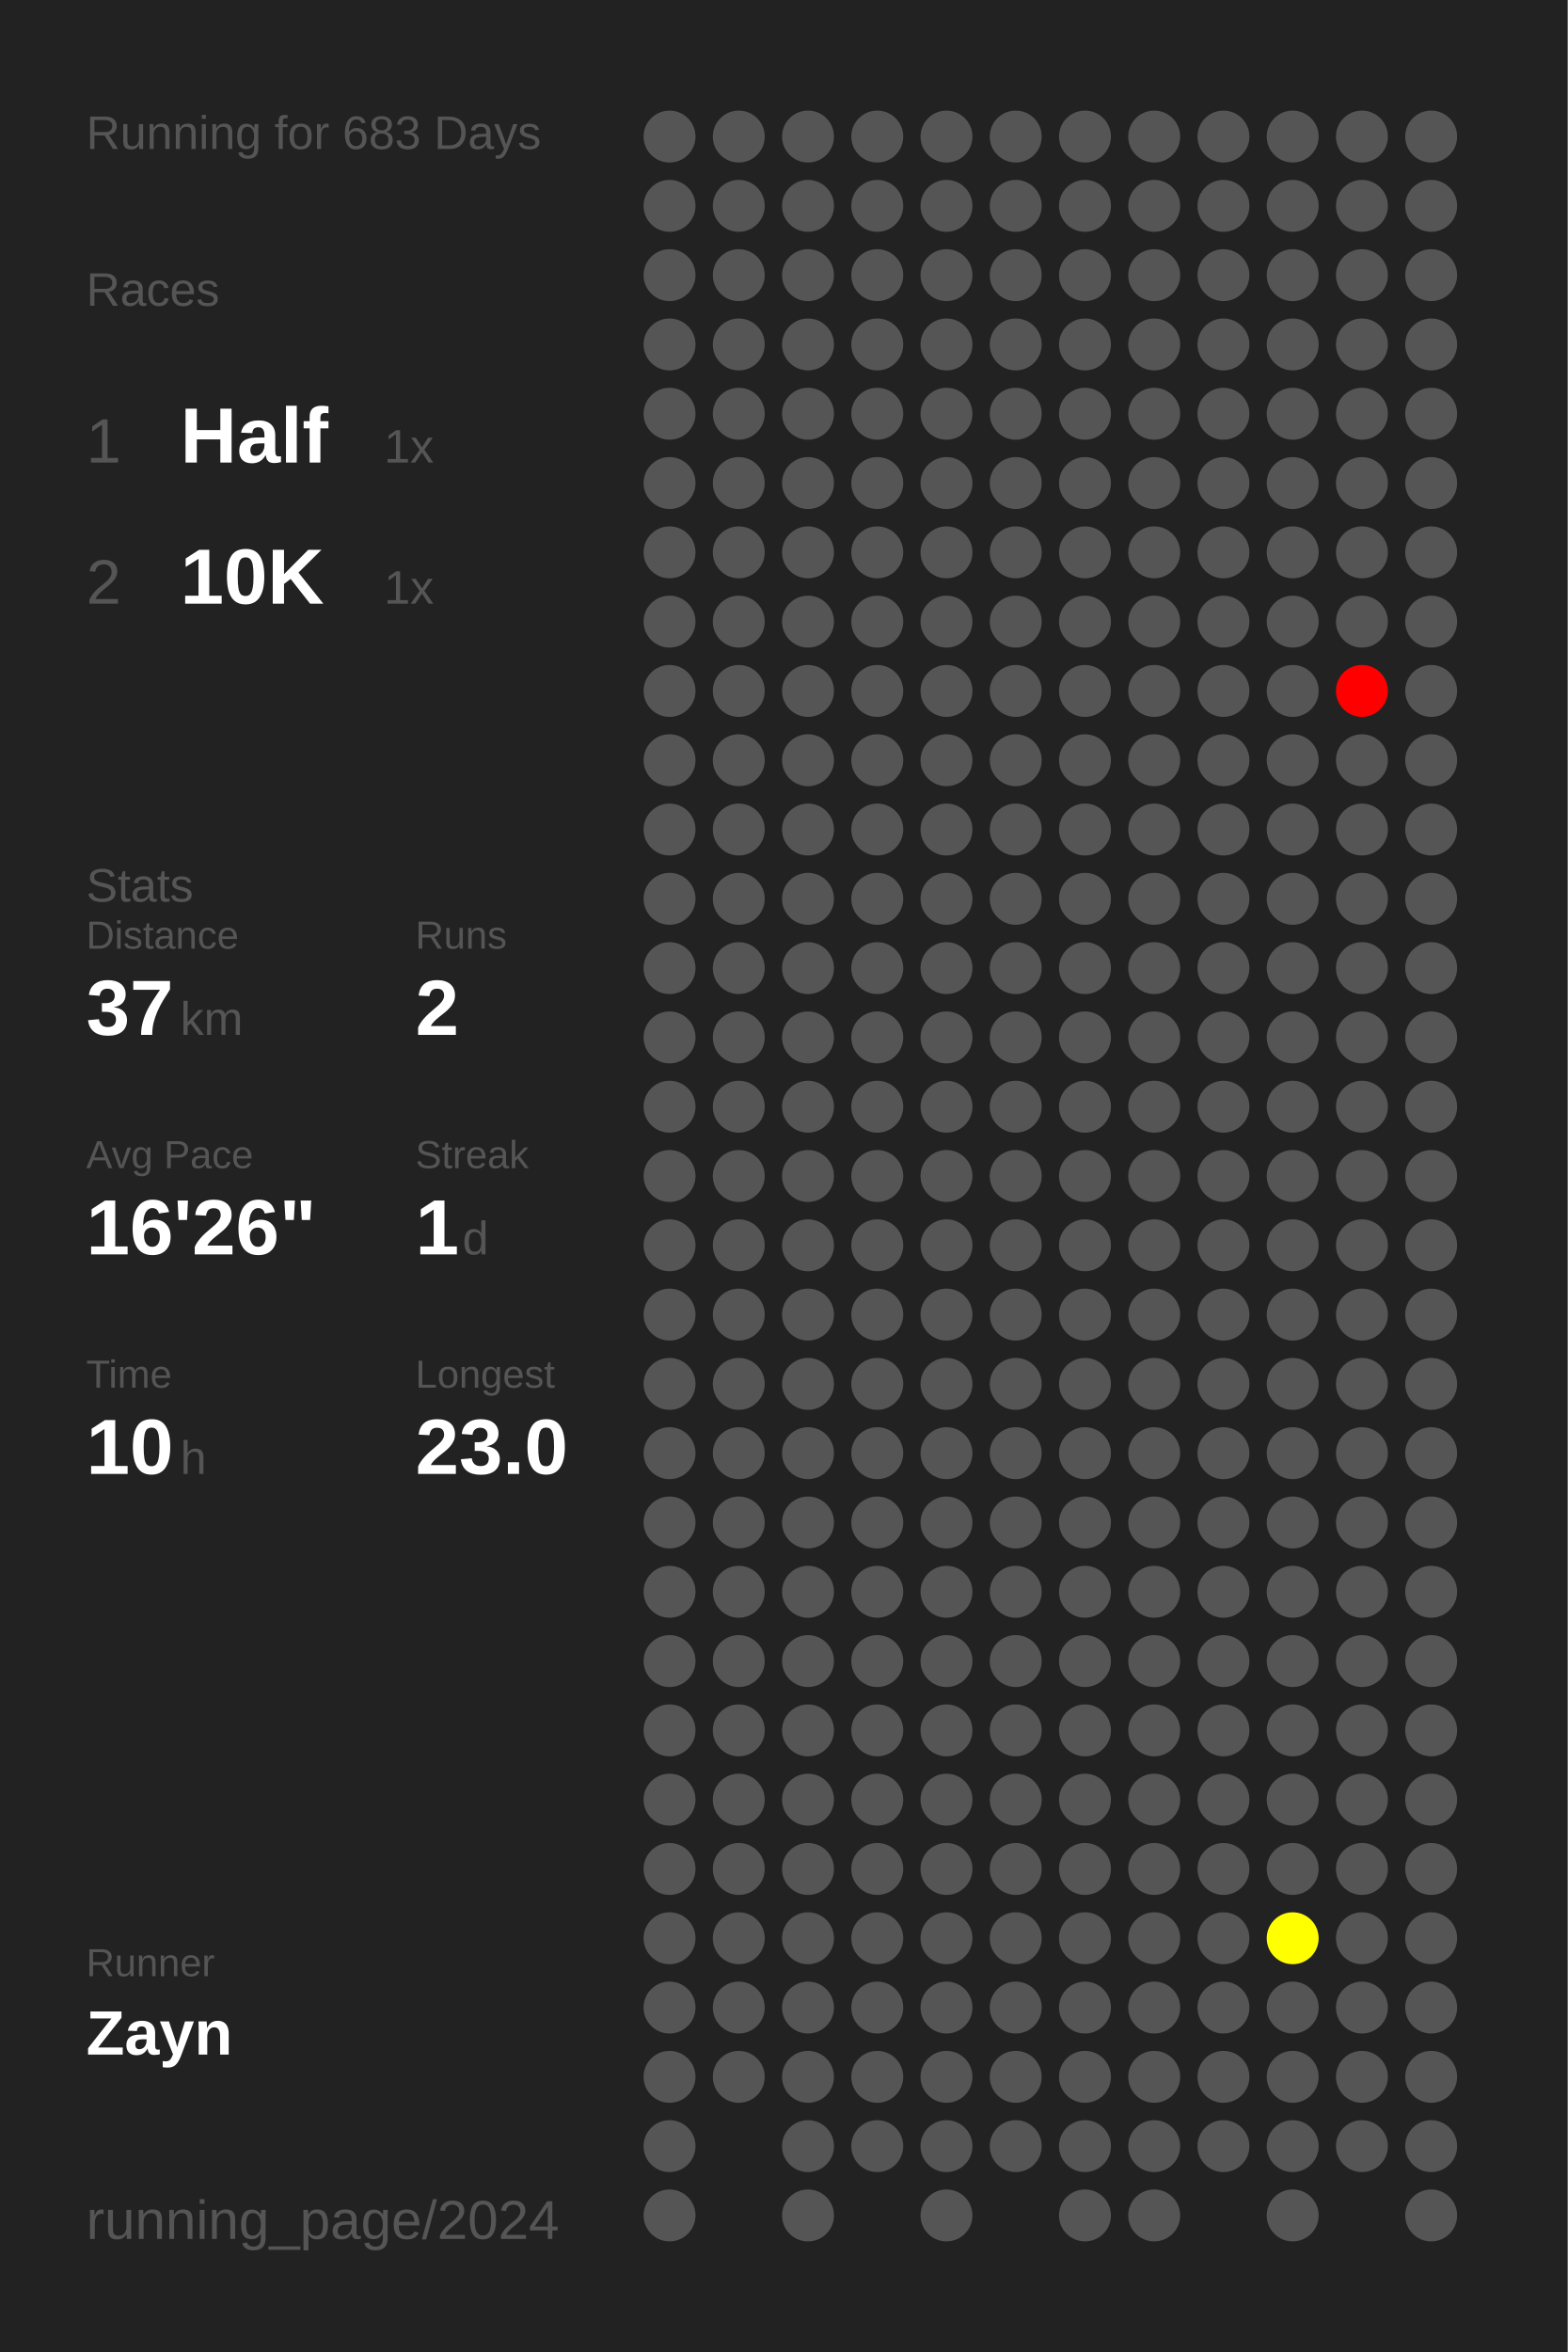
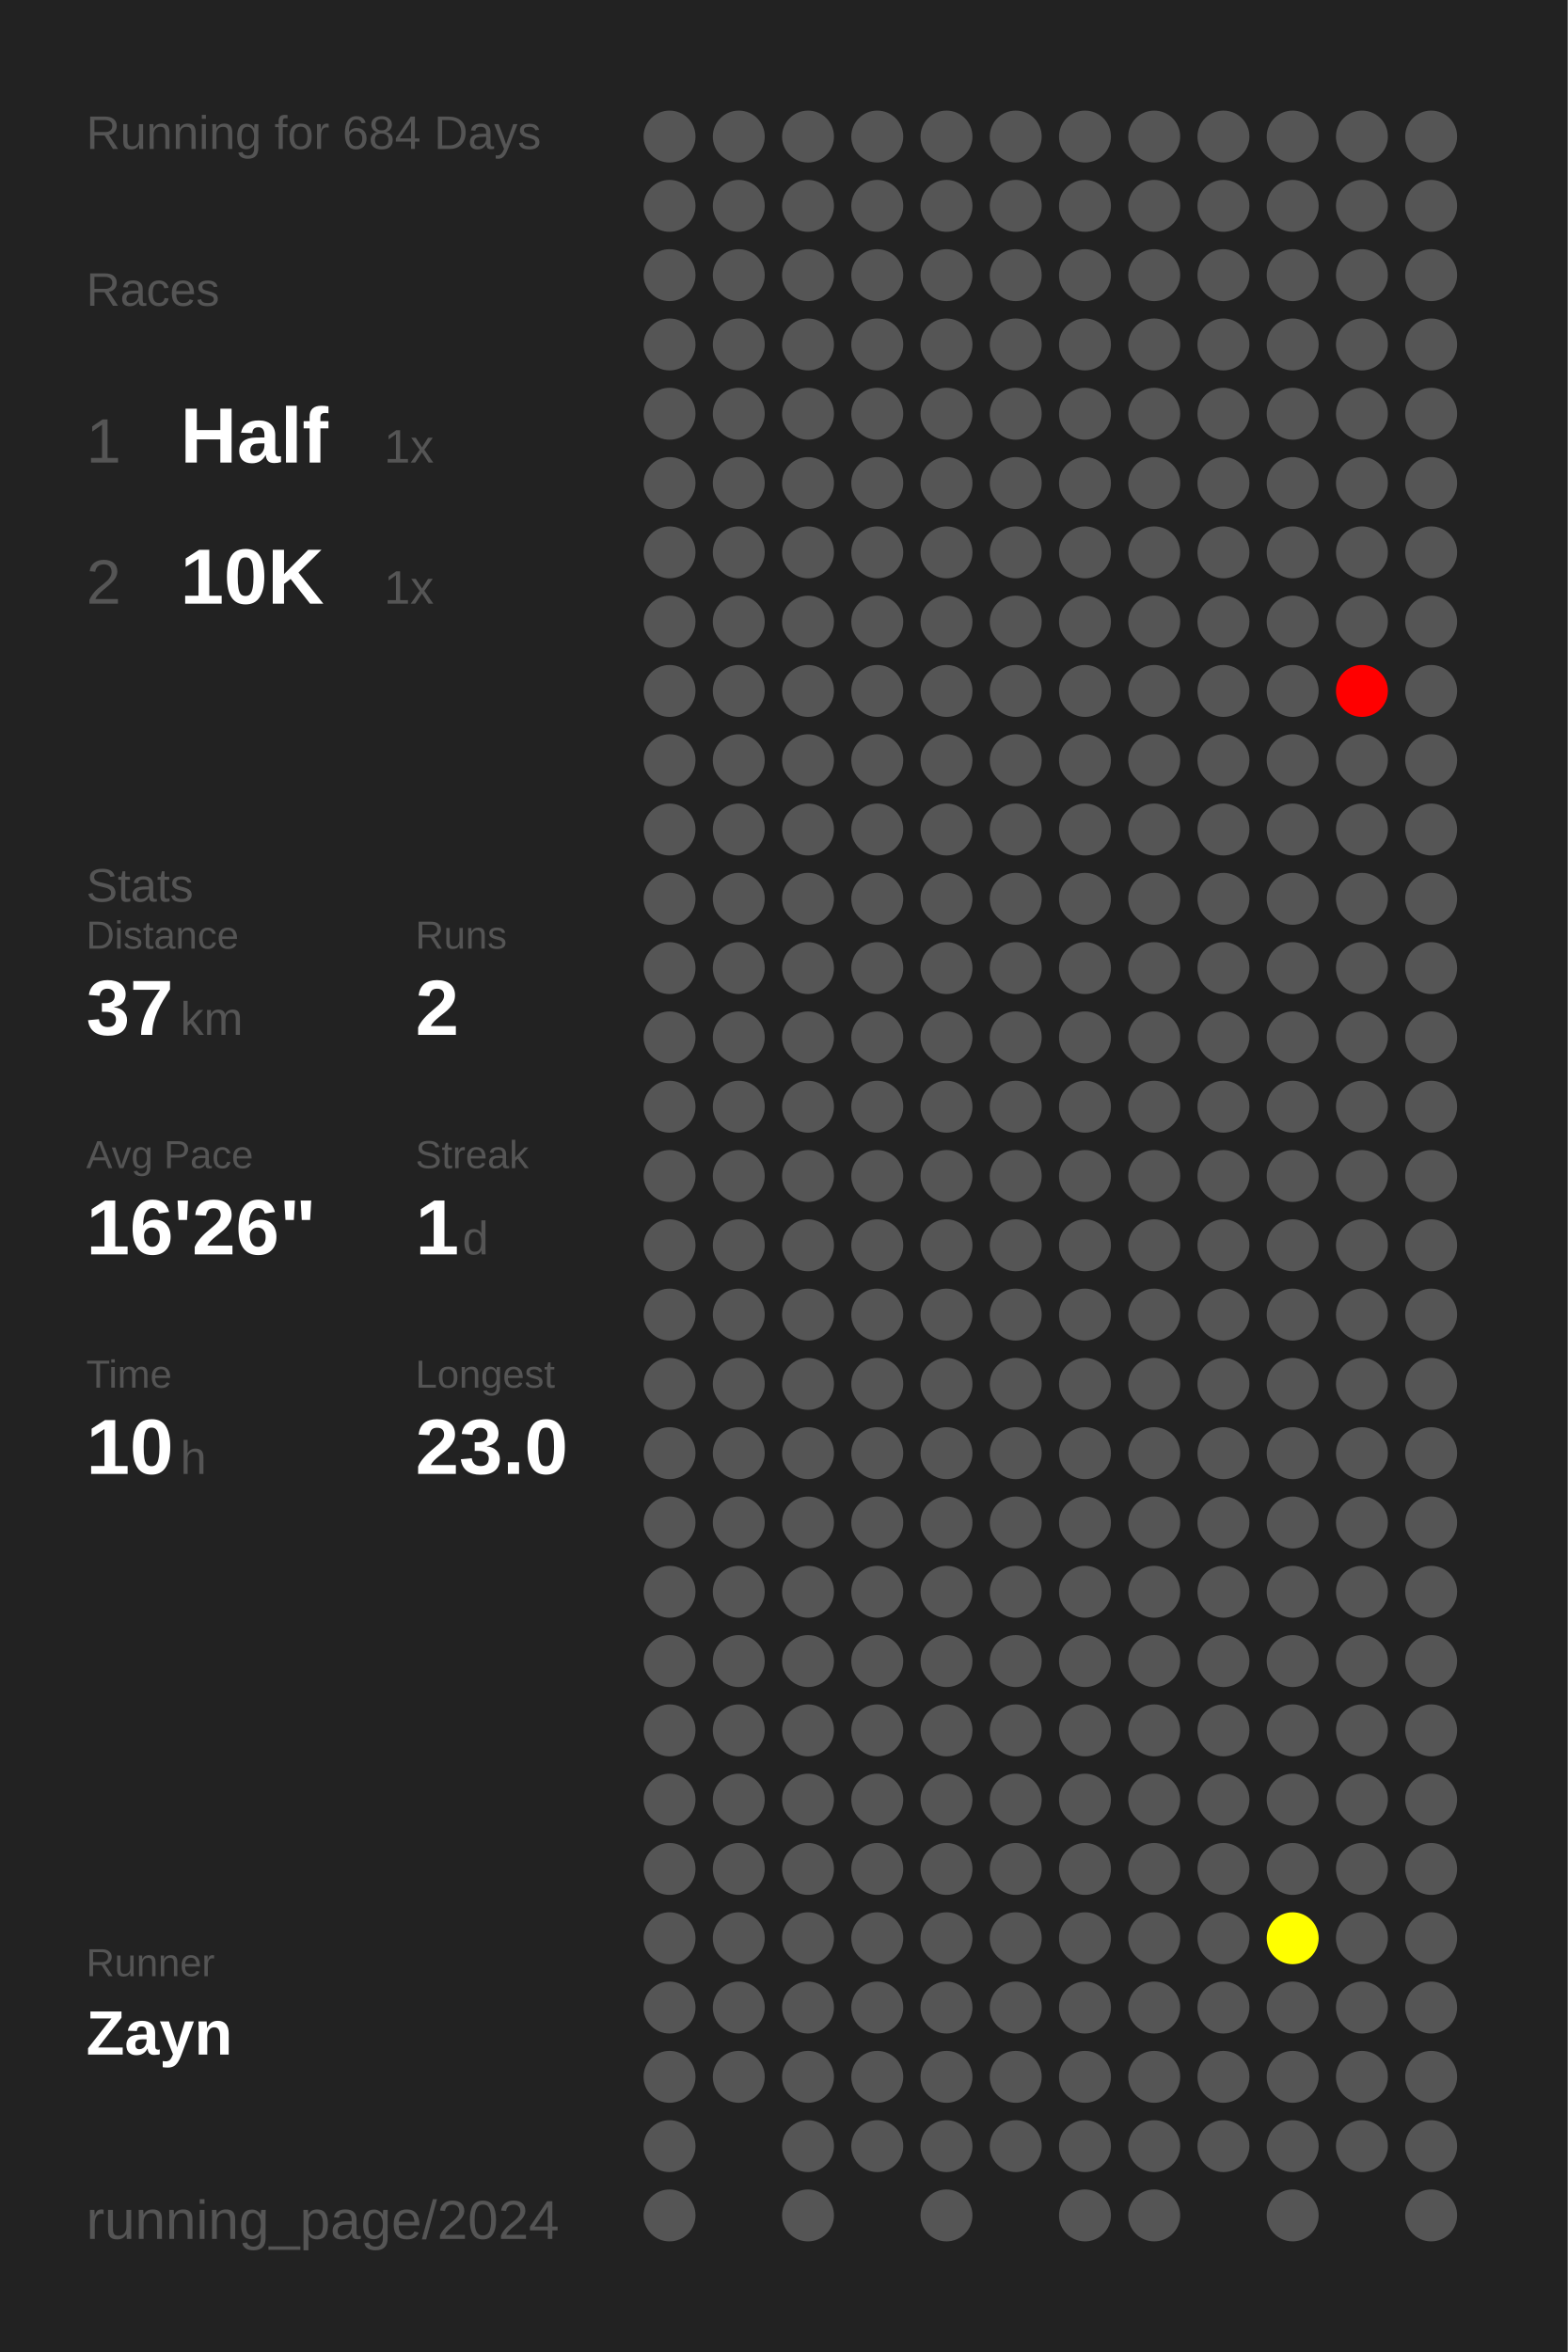
<svg xmlns="http://www.w3.org/2000/svg" baseProfile="full" height="300mm" version="1.1" viewBox="0,0,200,300" width="200mm">
  <defs />
  <rect fill="#222222" height="300" width="200" x="0" y="0" />
-   <text fill="#555555" style="font-size:6px; font-family:Arial;" x="11" y="19">Running for 683 Days</text>
+   <text fill="#555555" style="font-size:6px; font-family:Arial;" x="11" y="19">Running for 684 Days</text>
  <text fill="#555555" style="font-size:6px; font-family:Arial;" x="11" y="39">Races</text>
  <text fill="#555555" style="font-size:8px; font-family:Arial;" x="11" y="59">1</text>
  <text fill="#FFFFFF" style="font-size:10px; font-family:Arial; font-weight:bold;" x="23" y="59">Half</text>
  <text fill="#555555" style="font-size:6px; font-family:Arial;" x="49" y="59">1x</text>
  <text fill="#555555" style="font-size:8px; font-family:Arial;" x="11" y="77">2</text>
  <text fill="#FFFFFF" style="font-size:10px; font-family:Arial; font-weight:bold;" x="23" y="77">10K</text>
  <text fill="#555555" style="font-size:6px; font-family:Arial;" x="49" y="77">1x</text>
  <text fill="#555555" style="font-size:6px; font-family:Arial;" x="11" y="115">Stats</text>
  <text fill="#555555" style="font-size:5px; font-family:Arial;" x="11" y="121">Distance</text>
  <text fill="#FFFFFF" style="font-size:10px; font-family:Arial; font-weight:bold;" x="11" y="132">37</text>
  <text fill="#555555" style="font-size:6px; font-family:Arial;" x="23" y="132">km</text>
  <text fill="#555555" style="font-size:5px; font-family:Arial;" x="53" y="121">Runs</text>
  <text fill="#FFFFFF" style="font-size:10px; font-family:Arial; font-weight:bold;" x="53" y="132">2</text>
  <text fill="#555555" style="font-size:5px; font-family:Arial;" x="11" y="149">Avg Pace</text>
  <text fill="#FFFFFF" style="font-size:10px; font-family:Arial; font-weight:bold;" x="11" y="160">16'26"</text>
  <text fill="#555555" style="font-size:5px; font-family:Arial;" x="53" y="149">Streak</text>
  <text fill="#FFFFFF" style="font-size:10px; font-family:Arial; font-weight:bold;" x="53" y="160">1</text>
  <text fill="#555555" style="font-size:6px; font-family:Arial;" x="59" y="160">d</text>
  <text fill="#555555" style="font-size:5px; font-family:Arial;" x="11" y="177">Time</text>
  <text fill="#FFFFFF" style="font-size:10px; font-family:Arial; font-weight:bold;" x="11" y="188">10</text>
  <text fill="#555555" style="font-size:6px; font-family:Arial;" x="23" y="188">h</text>
  <text fill="#555555" style="font-size:5px; font-family:Arial;" x="53" y="177">Longest</text>
  <text fill="#FFFFFF" style="font-size:10px; font-family:Arial; font-weight:bold;" x="53" y="188">23.0</text>
  <text fill="#555555" style="font-size:5px; font-family:Arial;" x="11" y="252.065">Runner</text>
  <text fill="#FFFFFF" style="font-size:8px; font-family:Arial; font-weight:bold;" x="11" y="262.065">Zayn</text>
  <text fill="#555555" style="font-size:7px; font-family:Arial;" x="11" y="285.581">running_page/2024</text>
  <circle cx="85.417" cy="17.419" fill="#555555" r="3.312" />
  <circle cx="85.417" cy="26.258" fill="#555555" r="3.312" />
  <circle cx="85.417" cy="35.097" fill="#555555" r="3.312" />
  <circle cx="85.417" cy="43.935" fill="#555555" r="3.312" />
  <circle cx="85.417" cy="52.774" fill="#555555" r="3.312" />
  <circle cx="85.417" cy="61.613" fill="#555555" r="3.312" />
  <circle cx="85.417" cy="70.452" fill="#555555" r="3.312" />
  <circle cx="85.417" cy="79.29" fill="#555555" r="3.312" />
  <circle cx="85.417" cy="88.129" fill="#555555" r="3.312" />
  <circle cx="85.417" cy="96.968" fill="#555555" r="3.312" />
  <circle cx="85.417" cy="105.806" fill="#555555" r="3.312" />
  <circle cx="85.417" cy="114.645" fill="#555555" r="3.312" />
  <circle cx="85.417" cy="123.484" fill="#555555" r="3.312" />
  <circle cx="85.417" cy="132.323" fill="#555555" r="3.312" />
  <circle cx="85.417" cy="141.161" fill="#555555" r="3.312" />
  <circle cx="85.417" cy="150" fill="#555555" r="3.312" />
  <circle cx="85.417" cy="158.839" fill="#555555" r="3.312" />
  <circle cx="85.417" cy="167.677" fill="#555555" r="3.312" />
  <circle cx="85.417" cy="176.516" fill="#555555" r="3.312" />
  <circle cx="85.417" cy="185.355" fill="#555555" r="3.312" />
  <circle cx="85.417" cy="194.194" fill="#555555" r="3.312" />
  <circle cx="85.417" cy="203.032" fill="#555555" r="3.312" />
  <circle cx="85.417" cy="211.871" fill="#555555" r="3.312" />
  <circle cx="85.417" cy="220.71" fill="#555555" r="3.312" />
  <circle cx="85.417" cy="229.548" fill="#555555" r="3.312" />
  <circle cx="85.417" cy="238.387" fill="#555555" r="3.312" />
  <circle cx="85.417" cy="247.226" fill="#555555" r="3.312" />
  <circle cx="85.417" cy="256.065" fill="#555555" r="3.312" />
  <circle cx="85.417" cy="264.903" fill="#555555" r="3.312" />
  <circle cx="85.417" cy="273.742" fill="#555555" r="3.312" />
  <circle cx="85.417" cy="282.581" fill="#555555" r="3.312" />
  <circle cx="94.25" cy="17.419" fill="#555555" r="3.312" />
  <circle cx="94.25" cy="26.258" fill="#555555" r="3.312" />
  <circle cx="94.25" cy="35.097" fill="#555555" r="3.312" />
  <circle cx="94.25" cy="43.935" fill="#555555" r="3.312" />
  <circle cx="94.25" cy="52.774" fill="#555555" r="3.312" />
  <circle cx="94.25" cy="61.613" fill="#555555" r="3.312" />
  <circle cx="94.25" cy="70.452" fill="#555555" r="3.312" />
  <circle cx="94.25" cy="79.29" fill="#555555" r="3.312" />
  <circle cx="94.25" cy="88.129" fill="#555555" r="3.312" />
  <circle cx="94.25" cy="96.968" fill="#555555" r="3.312" />
  <circle cx="94.25" cy="105.806" fill="#555555" r="3.312" />
  <circle cx="94.25" cy="114.645" fill="#555555" r="3.312" />
  <circle cx="94.25" cy="123.484" fill="#555555" r="3.312" />
  <circle cx="94.25" cy="132.323" fill="#555555" r="3.312" />
  <circle cx="94.25" cy="141.161" fill="#555555" r="3.312" />
  <circle cx="94.25" cy="150" fill="#555555" r="3.312" />
  <circle cx="94.25" cy="158.839" fill="#555555" r="3.312" />
  <circle cx="94.25" cy="167.677" fill="#555555" r="3.312" />
  <circle cx="94.25" cy="176.516" fill="#555555" r="3.312" />
  <circle cx="94.25" cy="185.355" fill="#555555" r="3.312" />
  <circle cx="94.25" cy="194.194" fill="#555555" r="3.312" />
  <circle cx="94.25" cy="203.032" fill="#555555" r="3.312" />
  <circle cx="94.25" cy="211.871" fill="#555555" r="3.312" />
  <circle cx="94.25" cy="220.71" fill="#555555" r="3.312" />
  <circle cx="94.25" cy="229.548" fill="#555555" r="3.312" />
  <circle cx="94.25" cy="238.387" fill="#555555" r="3.312" />
  <circle cx="94.25" cy="247.226" fill="#555555" r="3.312" />
  <circle cx="94.25" cy="256.065" fill="#555555" r="3.312" />
  <circle cx="94.25" cy="264.903" fill="#555555" r="3.312" />
  <circle cx="103.083" cy="17.419" fill="#555555" r="3.312" />
  <circle cx="103.083" cy="26.258" fill="#555555" r="3.312" />
  <circle cx="103.083" cy="35.097" fill="#555555" r="3.312" />
  <circle cx="103.083" cy="43.935" fill="#555555" r="3.312" />
  <circle cx="103.083" cy="52.774" fill="#555555" r="3.312" />
  <circle cx="103.083" cy="61.613" fill="#555555" r="3.312" />
  <circle cx="103.083" cy="70.452" fill="#555555" r="3.312" />
  <circle cx="103.083" cy="79.29" fill="#555555" r="3.312" />
  <circle cx="103.083" cy="88.129" fill="#555555" r="3.312" />
  <circle cx="103.083" cy="96.968" fill="#555555" r="3.312" />
  <circle cx="103.083" cy="105.806" fill="#555555" r="3.312" />
  <circle cx="103.083" cy="114.645" fill="#555555" r="3.312" />
  <circle cx="103.083" cy="123.484" fill="#555555" r="3.312" />
  <circle cx="103.083" cy="132.323" fill="#555555" r="3.312" />
  <circle cx="103.083" cy="141.161" fill="#555555" r="3.312" />
  <circle cx="103.083" cy="150" fill="#555555" r="3.312" />
  <circle cx="103.083" cy="158.839" fill="#555555" r="3.312" />
  <circle cx="103.083" cy="167.677" fill="#555555" r="3.312" />
  <circle cx="103.083" cy="176.516" fill="#555555" r="3.312" />
  <circle cx="103.083" cy="185.355" fill="#555555" r="3.312" />
  <circle cx="103.083" cy="194.194" fill="#555555" r="3.312" />
  <circle cx="103.083" cy="203.032" fill="#555555" r="3.312" />
  <circle cx="103.083" cy="211.871" fill="#555555" r="3.312" />
  <circle cx="103.083" cy="220.71" fill="#555555" r="3.312" />
  <circle cx="103.083" cy="229.548" fill="#555555" r="3.312" />
  <circle cx="103.083" cy="238.387" fill="#555555" r="3.312" />
  <circle cx="103.083" cy="247.226" fill="#555555" r="3.312" />
  <circle cx="103.083" cy="256.065" fill="#555555" r="3.312" />
  <circle cx="103.083" cy="264.903" fill="#555555" r="3.312" />
  <circle cx="103.083" cy="273.742" fill="#555555" r="3.312" />
  <circle cx="103.083" cy="282.581" fill="#555555" r="3.312" />
  <circle cx="111.917" cy="17.419" fill="#555555" r="3.312" />
  <circle cx="111.917" cy="26.258" fill="#555555" r="3.312" />
  <circle cx="111.917" cy="35.097" fill="#555555" r="3.312" />
  <circle cx="111.917" cy="43.935" fill="#555555" r="3.312" />
  <circle cx="111.917" cy="52.774" fill="#555555" r="3.312" />
  <circle cx="111.917" cy="61.613" fill="#555555" r="3.312" />
  <circle cx="111.917" cy="70.452" fill="#555555" r="3.312" />
  <circle cx="111.917" cy="79.29" fill="#555555" r="3.312" />
  <circle cx="111.917" cy="88.129" fill="#555555" r="3.312" />
  <circle cx="111.917" cy="96.968" fill="#555555" r="3.312" />
  <circle cx="111.917" cy="105.806" fill="#555555" r="3.312" />
  <circle cx="111.917" cy="114.645" fill="#555555" r="3.312" />
  <circle cx="111.917" cy="123.484" fill="#555555" r="3.312" />
  <circle cx="111.917" cy="132.323" fill="#555555" r="3.312" />
  <circle cx="111.917" cy="141.161" fill="#555555" r="3.312" />
  <circle cx="111.917" cy="150" fill="#555555" r="3.312" />
  <circle cx="111.917" cy="158.839" fill="#555555" r="3.312" />
  <circle cx="111.917" cy="167.677" fill="#555555" r="3.312" />
  <circle cx="111.917" cy="176.516" fill="#555555" r="3.312" />
  <circle cx="111.917" cy="185.355" fill="#555555" r="3.312" />
  <circle cx="111.917" cy="194.194" fill="#555555" r="3.312" />
  <circle cx="111.917" cy="203.032" fill="#555555" r="3.312" />
  <circle cx="111.917" cy="211.871" fill="#555555" r="3.312" />
  <circle cx="111.917" cy="220.71" fill="#555555" r="3.312" />
  <circle cx="111.917" cy="229.548" fill="#555555" r="3.312" />
  <circle cx="111.917" cy="238.387" fill="#555555" r="3.312" />
  <circle cx="111.917" cy="247.226" fill="#555555" r="3.312" />
  <circle cx="111.917" cy="256.065" fill="#555555" r="3.312" />
  <circle cx="111.917" cy="264.903" fill="#555555" r="3.312" />
  <circle cx="111.917" cy="273.742" fill="#555555" r="3.312" />
  <circle cx="120.75" cy="17.419" fill="#555555" r="3.312" />
  <circle cx="120.75" cy="26.258" fill="#555555" r="3.312" />
  <circle cx="120.75" cy="35.097" fill="#555555" r="3.312" />
  <circle cx="120.75" cy="43.935" fill="#555555" r="3.312" />
  <circle cx="120.75" cy="52.774" fill="#555555" r="3.312" />
  <circle cx="120.75" cy="61.613" fill="#555555" r="3.312" />
  <circle cx="120.75" cy="70.452" fill="#555555" r="3.312" />
  <circle cx="120.75" cy="79.29" fill="#555555" r="3.312" />
  <circle cx="120.75" cy="88.129" fill="#555555" r="3.312" />
  <circle cx="120.75" cy="96.968" fill="#555555" r="3.312" />
  <circle cx="120.75" cy="105.806" fill="#555555" r="3.312" />
  <circle cx="120.75" cy="114.645" fill="#555555" r="3.312" />
  <circle cx="120.75" cy="123.484" fill="#555555" r="3.312" />
  <circle cx="120.75" cy="132.323" fill="#555555" r="3.312" />
  <circle cx="120.75" cy="141.161" fill="#555555" r="3.312" />
  <circle cx="120.75" cy="150" fill="#555555" r="3.312" />
  <circle cx="120.75" cy="158.839" fill="#555555" r="3.312" />
  <circle cx="120.75" cy="167.677" fill="#555555" r="3.312" />
  <circle cx="120.75" cy="176.516" fill="#555555" r="3.312" />
  <circle cx="120.75" cy="185.355" fill="#555555" r="3.312" />
  <circle cx="120.75" cy="194.194" fill="#555555" r="3.312" />
  <circle cx="120.75" cy="203.032" fill="#555555" r="3.312" />
  <circle cx="120.75" cy="211.871" fill="#555555" r="3.312" />
  <circle cx="120.75" cy="220.71" fill="#555555" r="3.312" />
  <circle cx="120.75" cy="229.548" fill="#555555" r="3.312" />
  <circle cx="120.75" cy="238.387" fill="#555555" r="3.312" />
  <circle cx="120.75" cy="247.226" fill="#555555" r="3.312" />
  <circle cx="120.75" cy="256.065" fill="#555555" r="3.312" />
  <circle cx="120.75" cy="264.903" fill="#555555" r="3.312" />
  <circle cx="120.75" cy="273.742" fill="#555555" r="3.312" />
  <circle cx="120.75" cy="282.581" fill="#555555" r="3.312" />
  <circle cx="129.583" cy="17.419" fill="#555555" r="3.312" />
  <circle cx="129.583" cy="26.258" fill="#555555" r="3.312" />
  <circle cx="129.583" cy="35.097" fill="#555555" r="3.312" />
  <circle cx="129.583" cy="43.935" fill="#555555" r="3.312" />
  <circle cx="129.583" cy="52.774" fill="#555555" r="3.312" />
  <circle cx="129.583" cy="61.613" fill="#555555" r="3.312" />
  <circle cx="129.583" cy="70.452" fill="#555555" r="3.312" />
  <circle cx="129.583" cy="79.29" fill="#555555" r="3.312" />
  <circle cx="129.583" cy="88.129" fill="#555555" r="3.312" />
  <circle cx="129.583" cy="96.968" fill="#555555" r="3.312" />
  <circle cx="129.583" cy="105.806" fill="#555555" r="3.312" />
  <circle cx="129.583" cy="114.645" fill="#555555" r="3.312" />
  <circle cx="129.583" cy="123.484" fill="#555555" r="3.312" />
  <circle cx="129.583" cy="132.323" fill="#555555" r="3.312" />
  <circle cx="129.583" cy="141.161" fill="#555555" r="3.312" />
  <circle cx="129.583" cy="150" fill="#555555" r="3.312" />
  <circle cx="129.583" cy="158.839" fill="#555555" r="3.312" />
  <circle cx="129.583" cy="167.677" fill="#555555" r="3.312" />
  <circle cx="129.583" cy="176.516" fill="#555555" r="3.312" />
  <circle cx="129.583" cy="185.355" fill="#555555" r="3.312" />
  <circle cx="129.583" cy="194.194" fill="#555555" r="3.312" />
  <circle cx="129.583" cy="203.032" fill="#555555" r="3.312" />
  <circle cx="129.583" cy="211.871" fill="#555555" r="3.312" />
  <circle cx="129.583" cy="220.71" fill="#555555" r="3.312" />
  <circle cx="129.583" cy="229.548" fill="#555555" r="3.312" />
  <circle cx="129.583" cy="238.387" fill="#555555" r="3.312" />
  <circle cx="129.583" cy="247.226" fill="#555555" r="3.312" />
  <circle cx="129.583" cy="256.065" fill="#555555" r="3.312" />
  <circle cx="129.583" cy="264.903" fill="#555555" r="3.312" />
  <circle cx="129.583" cy="273.742" fill="#555555" r="3.312" />
  <circle cx="138.417" cy="17.419" fill="#555555" r="3.312" />
  <circle cx="138.417" cy="26.258" fill="#555555" r="3.312" />
  <circle cx="138.417" cy="35.097" fill="#555555" r="3.312" />
  <circle cx="138.417" cy="43.935" fill="#555555" r="3.312" />
  <circle cx="138.417" cy="52.774" fill="#555555" r="3.312" />
  <circle cx="138.417" cy="61.613" fill="#555555" r="3.312" />
  <circle cx="138.417" cy="70.452" fill="#555555" r="3.312" />
  <circle cx="138.417" cy="79.29" fill="#555555" r="3.312" />
  <circle cx="138.417" cy="88.129" fill="#555555" r="3.312" />
  <circle cx="138.417" cy="96.968" fill="#555555" r="3.312" />
  <circle cx="138.417" cy="105.806" fill="#555555" r="3.312" />
  <circle cx="138.417" cy="114.645" fill="#555555" r="3.312" />
  <circle cx="138.417" cy="123.484" fill="#555555" r="3.312" />
  <circle cx="138.417" cy="132.323" fill="#555555" r="3.312" />
  <circle cx="138.417" cy="141.161" fill="#555555" r="3.312" />
  <circle cx="138.417" cy="150" fill="#555555" r="3.312" />
  <circle cx="138.417" cy="158.839" fill="#555555" r="3.312" />
  <circle cx="138.417" cy="167.677" fill="#555555" r="3.312" />
  <circle cx="138.417" cy="176.516" fill="#555555" r="3.312" />
  <circle cx="138.417" cy="185.355" fill="#555555" r="3.312" />
  <circle cx="138.417" cy="194.194" fill="#555555" r="3.312" />
  <circle cx="138.417" cy="203.032" fill="#555555" r="3.312" />
  <circle cx="138.417" cy="211.871" fill="#555555" r="3.312" />
  <circle cx="138.417" cy="220.71" fill="#555555" r="3.312" />
  <circle cx="138.417" cy="229.548" fill="#555555" r="3.312" />
  <circle cx="138.417" cy="238.387" fill="#555555" r="3.312" />
  <circle cx="138.417" cy="247.226" fill="#555555" r="3.312" />
  <circle cx="138.417" cy="256.065" fill="#555555" r="3.312" />
  <circle cx="138.417" cy="264.903" fill="#555555" r="3.312" />
  <circle cx="138.417" cy="273.742" fill="#555555" r="3.312" />
  <circle cx="138.417" cy="282.581" fill="#555555" r="3.312" />
  <circle cx="147.25" cy="17.419" fill="#555555" r="3.312" />
  <circle cx="147.25" cy="26.258" fill="#555555" r="3.312" />
  <circle cx="147.25" cy="35.097" fill="#555555" r="3.312" />
  <circle cx="147.25" cy="43.935" fill="#555555" r="3.312" />
  <circle cx="147.25" cy="52.774" fill="#555555" r="3.312" />
  <circle cx="147.25" cy="61.613" fill="#555555" r="3.312" />
  <circle cx="147.25" cy="70.452" fill="#555555" r="3.312" />
  <circle cx="147.25" cy="79.29" fill="#555555" r="3.312" />
  <circle cx="147.25" cy="88.129" fill="#555555" r="3.312" />
  <circle cx="147.25" cy="96.968" fill="#555555" r="3.312" />
  <circle cx="147.25" cy="105.806" fill="#555555" r="3.312" />
  <circle cx="147.25" cy="114.645" fill="#555555" r="3.312" />
  <circle cx="147.25" cy="123.484" fill="#555555" r="3.312" />
  <circle cx="147.25" cy="132.323" fill="#555555" r="3.312" />
  <circle cx="147.25" cy="141.161" fill="#555555" r="3.312" />
  <circle cx="147.25" cy="150" fill="#555555" r="3.312" />
  <circle cx="147.25" cy="158.839" fill="#555555" r="3.312" />
  <circle cx="147.25" cy="167.677" fill="#555555" r="3.312" />
  <circle cx="147.25" cy="176.516" fill="#555555" r="3.312" />
  <circle cx="147.25" cy="185.355" fill="#555555" r="3.312" />
  <circle cx="147.25" cy="194.194" fill="#555555" r="3.312" />
  <circle cx="147.25" cy="203.032" fill="#555555" r="3.312" />
  <circle cx="147.25" cy="211.871" fill="#555555" r="3.312" />
  <circle cx="147.25" cy="220.71" fill="#555555" r="3.312" />
  <circle cx="147.25" cy="229.548" fill="#555555" r="3.312" />
  <circle cx="147.25" cy="238.387" fill="#555555" r="3.312" />
  <circle cx="147.25" cy="247.226" fill="#555555" r="3.312" />
  <circle cx="147.25" cy="256.065" fill="#555555" r="3.312" />
  <circle cx="147.25" cy="264.903" fill="#555555" r="3.312" />
  <circle cx="147.25" cy="273.742" fill="#555555" r="3.312" />
  <circle cx="147.25" cy="282.581" fill="#555555" r="3.312" />
  <circle cx="156.083" cy="17.419" fill="#555555" r="3.312" />
  <circle cx="156.083" cy="26.258" fill="#555555" r="3.312" />
  <circle cx="156.083" cy="35.097" fill="#555555" r="3.312" />
  <circle cx="156.083" cy="43.935" fill="#555555" r="3.312" />
  <circle cx="156.083" cy="52.774" fill="#555555" r="3.312" />
  <circle cx="156.083" cy="61.613" fill="#555555" r="3.312" />
  <circle cx="156.083" cy="70.452" fill="#555555" r="3.312" />
  <circle cx="156.083" cy="79.29" fill="#555555" r="3.312" />
  <circle cx="156.083" cy="88.129" fill="#555555" r="3.312" />
  <circle cx="156.083" cy="96.968" fill="#555555" r="3.312" />
  <circle cx="156.083" cy="105.806" fill="#555555" r="3.312" />
  <circle cx="156.083" cy="114.645" fill="#555555" r="3.312" />
  <circle cx="156.083" cy="123.484" fill="#555555" r="3.312" />
  <circle cx="156.083" cy="132.323" fill="#555555" r="3.312" />
  <circle cx="156.083" cy="141.161" fill="#555555" r="3.312" />
  <circle cx="156.083" cy="150" fill="#555555" r="3.312" />
  <circle cx="156.083" cy="158.839" fill="#555555" r="3.312" />
  <circle cx="156.083" cy="167.677" fill="#555555" r="3.312" />
  <circle cx="156.083" cy="176.516" fill="#555555" r="3.312" />
  <circle cx="156.083" cy="185.355" fill="#555555" r="3.312" />
  <circle cx="156.083" cy="194.194" fill="#555555" r="3.312" />
  <circle cx="156.083" cy="203.032" fill="#555555" r="3.312" />
  <circle cx="156.083" cy="211.871" fill="#555555" r="3.312" />
  <circle cx="156.083" cy="220.71" fill="#555555" r="3.312" />
  <circle cx="156.083" cy="229.548" fill="#555555" r="3.312" />
  <circle cx="156.083" cy="238.387" fill="#555555" r="3.312" />
  <circle cx="156.083" cy="247.226" fill="#555555" r="3.312" />
  <circle cx="156.083" cy="256.065" fill="#555555" r="3.312" />
  <circle cx="156.083" cy="264.903" fill="#555555" r="3.312" />
  <circle cx="156.083" cy="273.742" fill="#555555" r="3.312" />
  <circle cx="164.917" cy="17.419" fill="#555555" r="3.312" />
  <circle cx="164.917" cy="26.258" fill="#555555" r="3.312" />
  <circle cx="164.917" cy="35.097" fill="#555555" r="3.312" />
  <circle cx="164.917" cy="43.935" fill="#555555" r="3.312" />
  <circle cx="164.917" cy="52.774" fill="#555555" r="3.312" />
  <circle cx="164.917" cy="61.613" fill="#555555" r="3.312" />
  <circle cx="164.917" cy="70.452" fill="#555555" r="3.312" />
  <circle cx="164.917" cy="79.29" fill="#555555" r="3.312" />
  <circle cx="164.917" cy="88.129" fill="#555555" r="3.312" />
  <circle cx="164.917" cy="96.968" fill="#555555" r="3.312" />
  <circle cx="164.917" cy="105.806" fill="#555555" r="3.312" />
  <circle cx="164.917" cy="114.645" fill="#555555" r="3.312" />
  <circle cx="164.917" cy="123.484" fill="#555555" r="3.312" />
  <circle cx="164.917" cy="132.323" fill="#555555" r="3.312" />
  <circle cx="164.917" cy="141.161" fill="#555555" r="3.312" />
  <circle cx="164.917" cy="150" fill="#555555" r="3.312" />
  <circle cx="164.917" cy="158.839" fill="#555555" r="3.312" />
  <circle cx="164.917" cy="167.677" fill="#555555" r="3.312" />
  <circle cx="164.917" cy="176.516" fill="#555555" r="3.312" />
  <circle cx="164.917" cy="185.355" fill="#555555" r="3.312" />
  <circle cx="164.917" cy="194.194" fill="#555555" r="3.312" />
  <circle cx="164.917" cy="203.032" fill="#555555" r="3.312" />
  <circle cx="164.917" cy="211.871" fill="#555555" r="3.312" />
  <circle cx="164.917" cy="220.71" fill="#555555" r="3.312" />
  <circle cx="164.917" cy="229.548" fill="#555555" r="3.312" />
  <circle cx="164.917" cy="238.387" fill="#555555" r="3.312" />
  <circle cx="164.917" cy="247.226" fill="yellow" r="3.312" />
  <circle cx="164.917" cy="256.065" fill="#555555" r="3.312" />
  <circle cx="164.917" cy="264.903" fill="#555555" r="3.312" />
  <circle cx="164.917" cy="273.742" fill="#555555" r="3.312" />
  <circle cx="164.917" cy="282.581" fill="#555555" r="3.312" />
  <circle cx="173.75" cy="17.419" fill="#555555" r="3.312" />
  <circle cx="173.75" cy="26.258" fill="#555555" r="3.312" />
  <circle cx="173.75" cy="35.097" fill="#555555" r="3.312" />
  <circle cx="173.75" cy="43.935" fill="#555555" r="3.312" />
  <circle cx="173.75" cy="52.774" fill="#555555" r="3.312" />
  <circle cx="173.75" cy="61.613" fill="#555555" r="3.312" />
  <circle cx="173.75" cy="70.452" fill="#555555" r="3.312" />
  <circle cx="173.75" cy="79.29" fill="#555555" r="3.312" />
  <circle cx="173.75" cy="88.129" fill="red" r="3.312" />
  <circle cx="173.75" cy="96.968" fill="#555555" r="3.312" />
  <circle cx="173.75" cy="105.806" fill="#555555" r="3.312" />
  <circle cx="173.75" cy="114.645" fill="#555555" r="3.312" />
  <circle cx="173.75" cy="123.484" fill="#555555" r="3.312" />
  <circle cx="173.75" cy="132.323" fill="#555555" r="3.312" />
  <circle cx="173.75" cy="141.161" fill="#555555" r="3.312" />
  <circle cx="173.75" cy="150" fill="#555555" r="3.312" />
  <circle cx="173.75" cy="158.839" fill="#555555" r="3.312" />
  <circle cx="173.75" cy="167.677" fill="#555555" r="3.312" />
  <circle cx="173.75" cy="176.516" fill="#555555" r="3.312" />
  <circle cx="173.75" cy="185.355" fill="#555555" r="3.312" />
  <circle cx="173.75" cy="194.194" fill="#555555" r="3.312" />
  <circle cx="173.75" cy="203.032" fill="#555555" r="3.312" />
  <circle cx="173.75" cy="211.871" fill="#555555" r="3.312" />
  <circle cx="173.75" cy="220.71" fill="#555555" r="3.312" />
  <circle cx="173.75" cy="229.548" fill="#555555" r="3.312" />
  <circle cx="173.75" cy="238.387" fill="#555555" r="3.312" />
  <circle cx="173.75" cy="247.226" fill="#555555" r="3.312" />
  <circle cx="173.75" cy="256.065" fill="#555555" r="3.312" />
  <circle cx="173.75" cy="264.903" fill="#555555" r="3.312" />
  <circle cx="173.75" cy="273.742" fill="#555555" r="3.312" />
  <circle cx="182.583" cy="17.419" fill="#555555" r="3.312" />
  <circle cx="182.583" cy="26.258" fill="#555555" r="3.312" />
  <circle cx="182.583" cy="35.097" fill="#555555" r="3.312" />
  <circle cx="182.583" cy="43.935" fill="#555555" r="3.312" />
  <circle cx="182.583" cy="52.774" fill="#555555" r="3.312" />
  <circle cx="182.583" cy="61.613" fill="#555555" r="3.312" />
  <circle cx="182.583" cy="70.452" fill="#555555" r="3.312" />
  <circle cx="182.583" cy="79.29" fill="#555555" r="3.312" />
  <circle cx="182.583" cy="88.129" fill="#555555" r="3.312" />
  <circle cx="182.583" cy="96.968" fill="#555555" r="3.312" />
  <circle cx="182.583" cy="105.806" fill="#555555" r="3.312" />
  <circle cx="182.583" cy="114.645" fill="#555555" r="3.312" />
  <circle cx="182.583" cy="123.484" fill="#555555" r="3.312" />
  <circle cx="182.583" cy="132.323" fill="#555555" r="3.312" />
  <circle cx="182.583" cy="141.161" fill="#555555" r="3.312" />
  <circle cx="182.583" cy="150" fill="#555555" r="3.312" />
  <circle cx="182.583" cy="158.839" fill="#555555" r="3.312" />
  <circle cx="182.583" cy="167.677" fill="#555555" r="3.312" />
  <circle cx="182.583" cy="176.516" fill="#555555" r="3.312" />
  <circle cx="182.583" cy="185.355" fill="#555555" r="3.312" />
  <circle cx="182.583" cy="194.194" fill="#555555" r="3.312" />
  <circle cx="182.583" cy="203.032" fill="#555555" r="3.312" />
  <circle cx="182.583" cy="211.871" fill="#555555" r="3.312" />
  <circle cx="182.583" cy="220.71" fill="#555555" r="3.312" />
  <circle cx="182.583" cy="229.548" fill="#555555" r="3.312" />
  <circle cx="182.583" cy="238.387" fill="#555555" r="3.312" />
  <circle cx="182.583" cy="247.226" fill="#555555" r="3.312" />
  <circle cx="182.583" cy="256.065" fill="#555555" r="3.312" />
  <circle cx="182.583" cy="264.903" fill="#555555" r="3.312" />
  <circle cx="182.583" cy="273.742" fill="#555555" r="3.312" />
  <circle cx="182.583" cy="282.581" fill="#555555" r="3.312" />
</svg>
